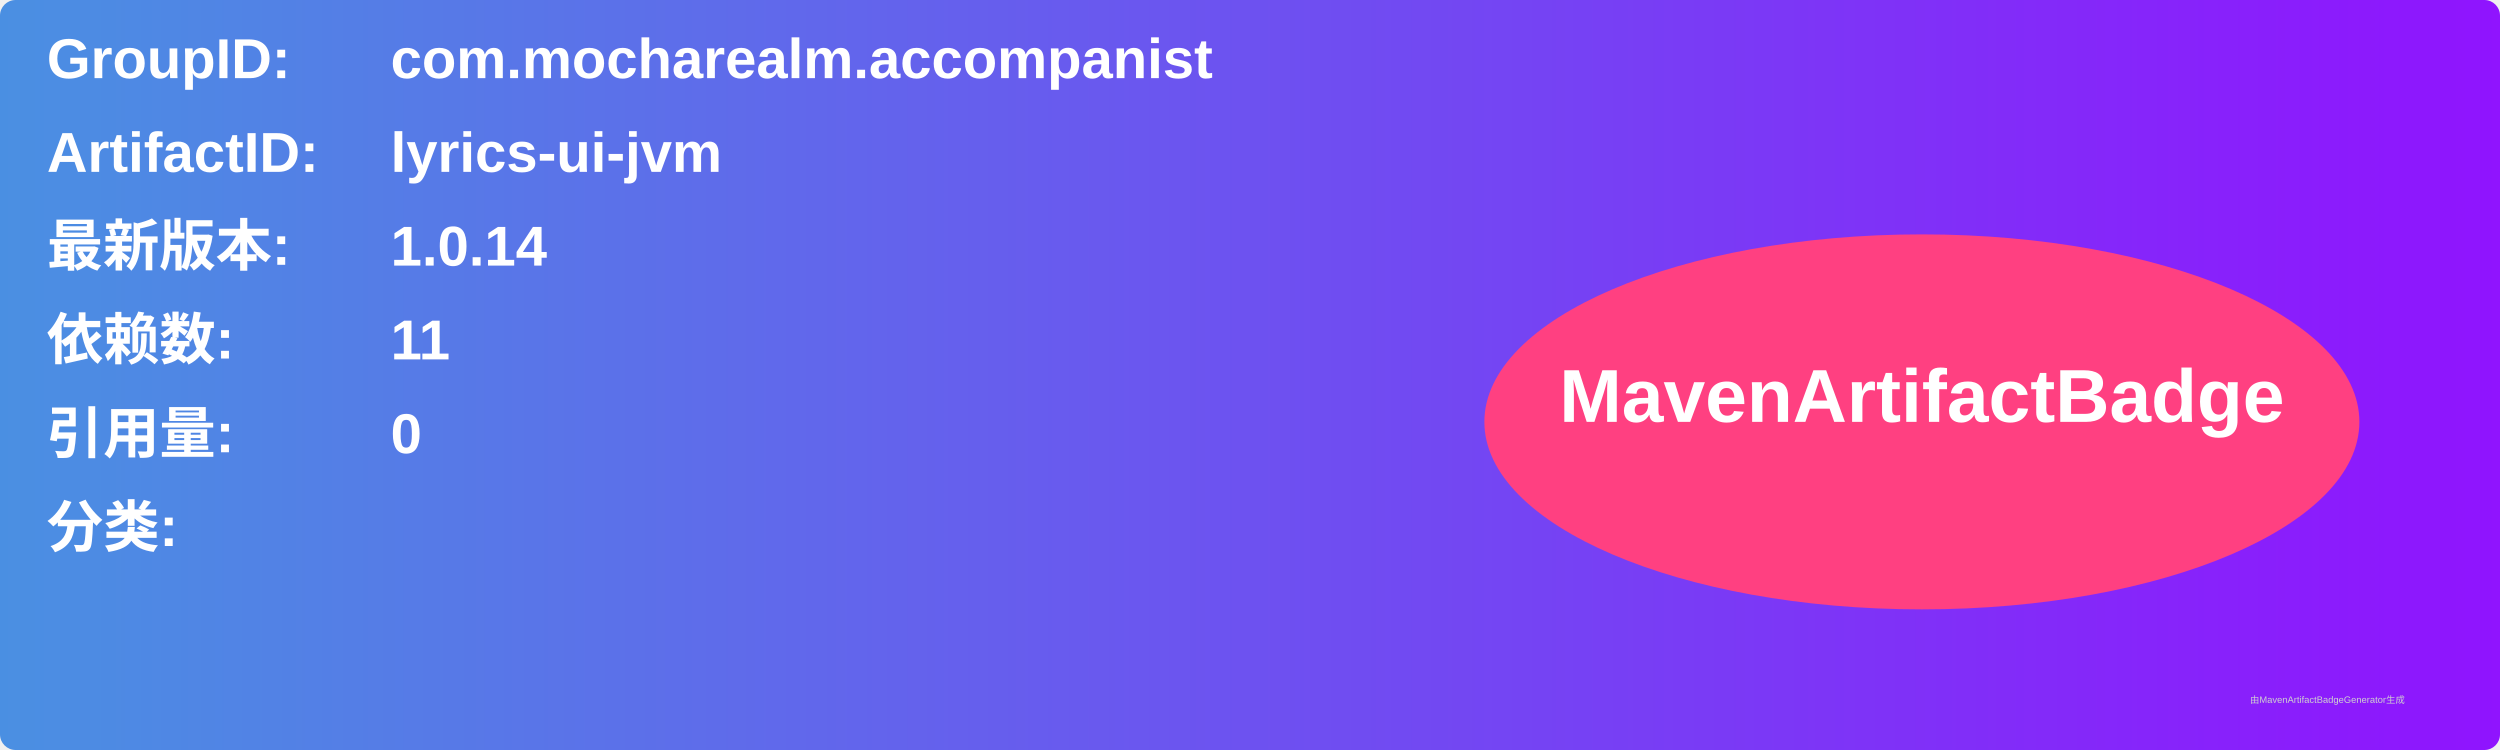
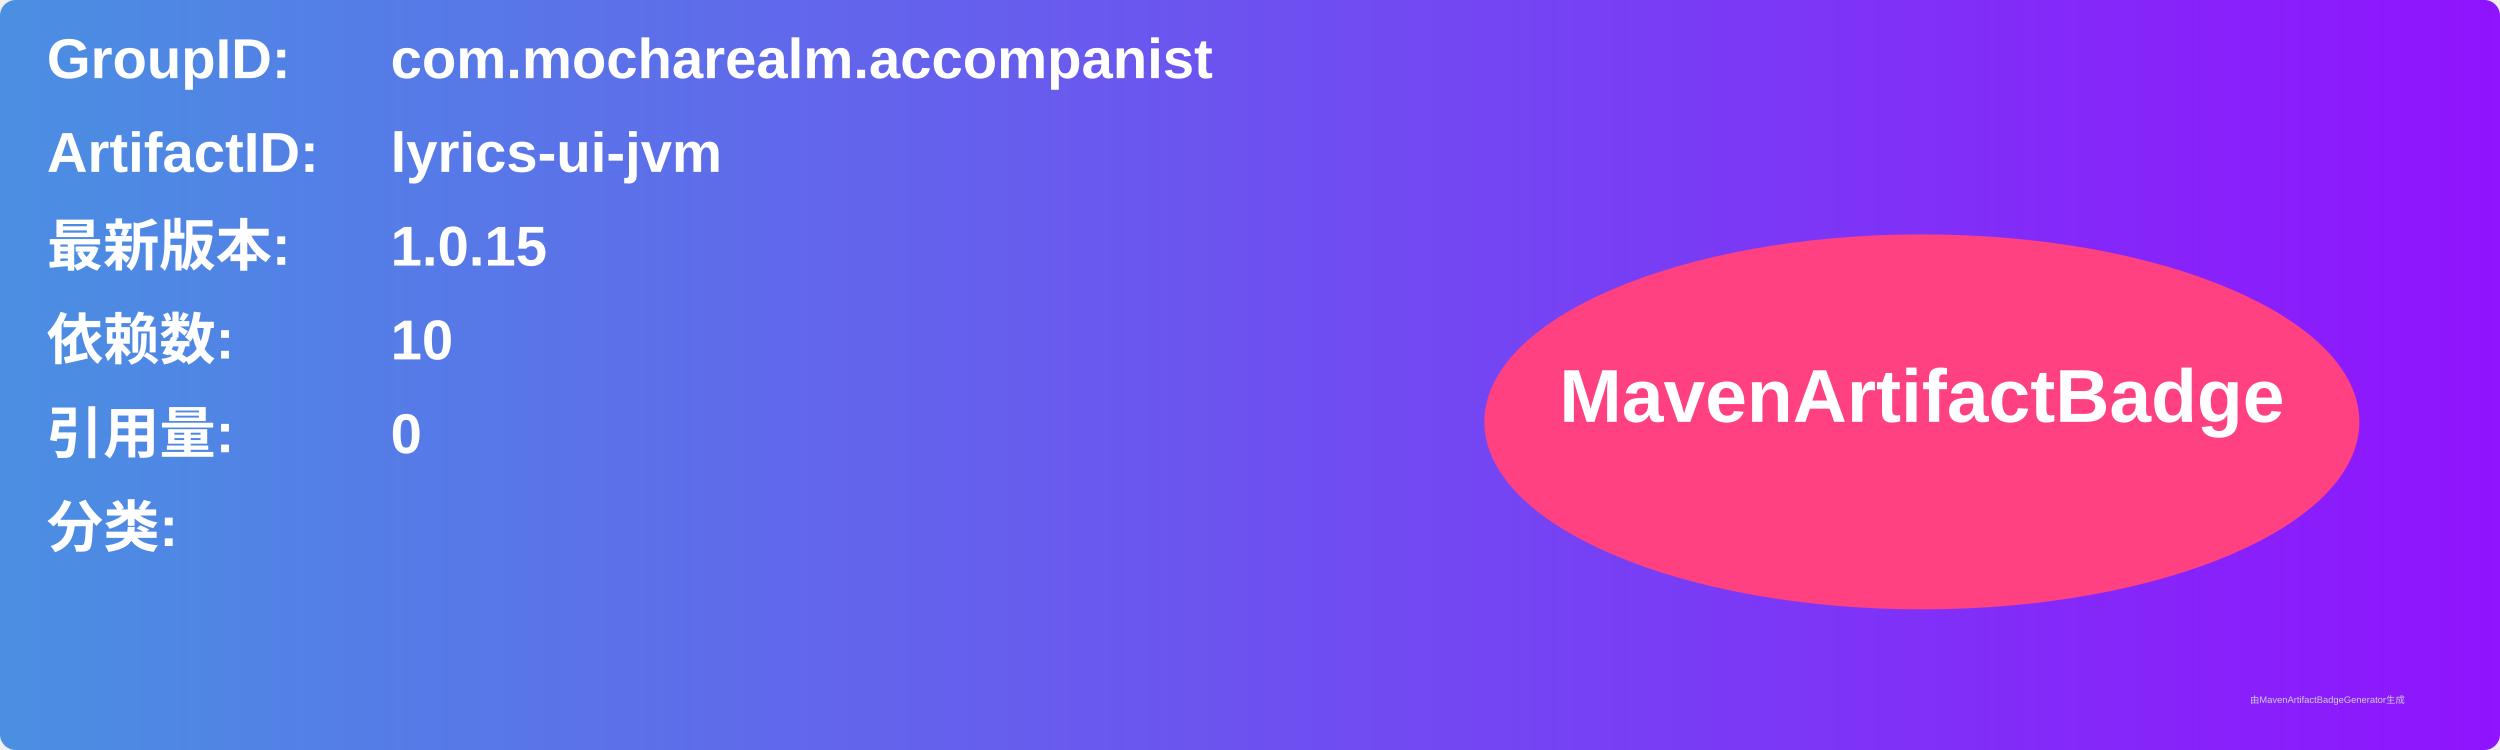
<svg xmlns="http://www.w3.org/2000/svg" width="800" height="240" viewBox="0 0 800 240">
  <linearGradient id="grad" x1="0%" y1="0%" x2="100%" y2="0%">
    <stop offset="0%" stop-color="#4a90e2" />
    <stop offset="100%" stop-color="#9013fe" />
  </linearGradient>
  <rect width="100%" height="100%" rx="5" ry="5" fill="url(#grad)" />
  <g transform="translate(15, 15)">
    <text x="0" y="10" font-family="Arial" font-size="18" fill="white" font-weight="bold" width="260">GroupID:</text>
    <text x="110" y="10" font-family="Arial" font-size="18" fill="white" font-weight="bold" width="460">com.mocharealm.accompanist</text>
    <text x="0" y="40" font-family="Arial" font-size="18" fill="white" font-weight="bold" width="260">ArtifactID:</text>
    <text x="110" y="40" font-family="Arial" font-size="18" fill="white" font-weight="bold" width="460">lyrics-ui-jvm</text>
    <text x="0" y="70" font-family="Arial" font-size="18" fill="white" font-weight="bold">最新版本:</text>
    <text x="110" y="70" font-family="Arial" font-size="18" fill="white" font-weight="bold">
-       <tspan font-weight="bold">1.0.14</tspan>
+       <tspan font-weight="bold">1.0.15</tspan>
    </text>
    <text x="0" y="100" font-family="Arial" font-size="18" fill="white" font-weight="bold">依赖数: </text>
    <text x="110" y="100" font-family="Arial" font-size="18" fill="white">
-       <tspan font-weight="bold">11</tspan>
+       <tspan font-weight="bold">10</tspan>
    </text>
    <text x="0" y="130" font-family="Arial" font-size="18" fill="white" font-weight="bold">引用量: </text>
    <text x="110" y="130" font-family="Arial" font-size="18" fill="white">
      <tspan font-weight="bold">0</tspan>
    </text>
    <text x="0" y="160" font-family="Arial" font-size="18" fill="white" font-weight="bold">分类:</text>
    <text x="10" y="190" font-family="Arial" font-size="10" fill="white">
      <tspan font-weight="bold" />
    </text>
    <ellipse cx="600" cy="120" rx="140" ry="60" fill="#ff4081" />
    <text x="600" y="120" text-anchor="middle" font-family="Arial" font-size="24" fill="white" font-weight="bold">MavenArtifactBadge</text>
  </g>
  <text x="720" y="225" font-family="Arial" font-size="3" fill="#d0d0d0">由MavenArtifactBadgeGenerator生成</text>
</svg>
